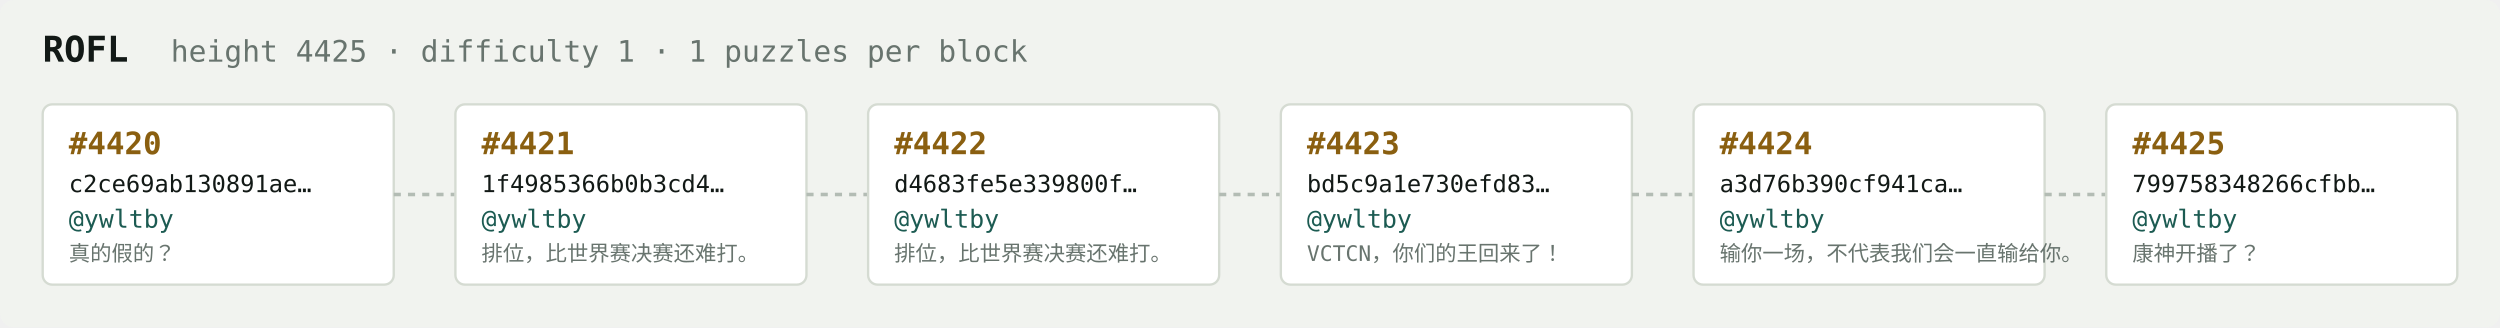
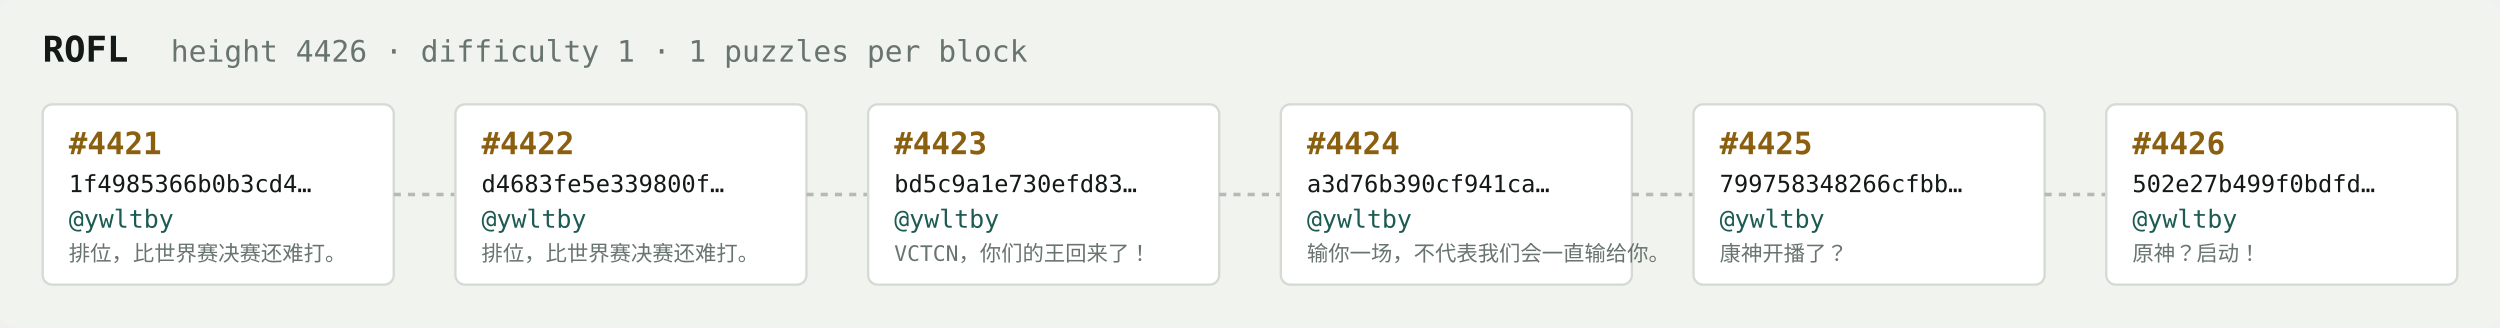
<svg xmlns="http://www.w3.org/2000/svg" width="1054" height="138" viewBox="0 0 1054 138" font-family="ui-monospace,SFMono-Regular,Menlo,monospace">
  <rect fill="#f1f3ef" width="1054" height="138" rx="6" />
  <text x="18" y="26" fill="#121916" font-size="15" font-weight="700">ROFL</text>
-   <text x="72" y="26" fill="#68746e" font-size="12.5">height 4425 · difficulty 1 · 1 puzzles per block</text>
+   <text x="72" y="26" fill="#68746e" font-size="12.5">height 4426 · difficulty 1 · 1 puzzles per block</text>
  <rect x="18" y="44" width="148" height="76" rx="4" fill="#ffffff" stroke="#d5dbd2" stroke-width="1" />
-   <text x="29" y="65" fill="#8a5f10" font-size="13" font-weight="700">#4420</text>
-   <text x="29" y="81" fill="#121916" font-size="10">c2ce69ab130891ae…</text>
+   <text x="29" y="65" fill="#8a5f10" font-size="13" font-weight="700">#4421</text>
+   <text x="29" y="81" fill="#121916" font-size="10">1f4985366b0b3cd4…</text>
  <text x="29" y="96" fill="#1c5b52" font-size="10.5">@ywltby</text>
-   <text x="29" y="110" fill="#68746e" font-size="9">真的假的？</text>
+   <text x="29" y="110" fill="#68746e" font-size="9">排位，比世界赛决赛还难打。</text>
  <line x1="166" y1="82.0" x2="192" y2="82.0" stroke="#b3bcb4" stroke-width="1.5" stroke-dasharray="3 3" />
  <rect x="192" y="44" width="148" height="76" rx="4" fill="#ffffff" stroke="#d5dbd2" stroke-width="1" />
-   <text x="203" y="65" fill="#8a5f10" font-size="13" font-weight="700">#4421</text>
-   <text x="203" y="81" fill="#121916" font-size="10">1f4985366b0b3cd4…</text>
+   <text x="203" y="65" fill="#8a5f10" font-size="13" font-weight="700">#4422</text>
+   <text x="203" y="81" fill="#121916" font-size="10">d4683fe5e339800f…</text>
  <text x="203" y="96" fill="#1c5b52" font-size="10.5">@ywltby</text>
  <text x="203" y="110" fill="#68746e" font-size="9">排位，比世界赛决赛还难打。</text>
  <line x1="340" y1="82.0" x2="366" y2="82.0" stroke="#b3bcb4" stroke-width="1.5" stroke-dasharray="3 3" />
  <rect x="366" y="44" width="148" height="76" rx="4" fill="#ffffff" stroke="#d5dbd2" stroke-width="1" />
-   <text x="377" y="65" fill="#8a5f10" font-size="13" font-weight="700">#4422</text>
-   <text x="377" y="81" fill="#121916" font-size="10">d4683fe5e339800f…</text>
+   <text x="377" y="65" fill="#8a5f10" font-size="13" font-weight="700">#4423</text>
+   <text x="377" y="81" fill="#121916" font-size="10">bd5c9a1e730efd83…</text>
  <text x="377" y="96" fill="#1c5b52" font-size="10.5">@ywltby</text>
-   <text x="377" y="110" fill="#68746e" font-size="9">排位，比世界赛决赛还难打。</text>
+   <text x="377" y="110" fill="#68746e" font-size="9">VCTCN，你们的王回来了！</text>
  <line x1="514" y1="82.0" x2="540" y2="82.0" stroke="#b3bcb4" stroke-width="1.5" stroke-dasharray="3 3" />
  <rect x="540" y="44" width="148" height="76" rx="4" fill="#ffffff" stroke="#d5dbd2" stroke-width="1" />
-   <text x="551" y="65" fill="#8a5f10" font-size="13" font-weight="700">#4423</text>
-   <text x="551" y="81" fill="#121916" font-size="10">bd5c9a1e730efd83…</text>
+   <text x="551" y="65" fill="#8a5f10" font-size="13" font-weight="700">#4424</text>
+   <text x="551" y="81" fill="#121916" font-size="10">a3d76b390cf941ca…</text>
  <text x="551" y="96" fill="#1c5b52" font-size="10.5">@ywltby</text>
-   <text x="551" y="110" fill="#68746e" font-size="9">VCTCN，你们的王回来了！</text>
+   <text x="551" y="110" fill="#68746e" font-size="9">输你一场，不代表我们会一直输给你。</text>
  <line x1="688" y1="82.0" x2="714" y2="82.0" stroke="#b3bcb4" stroke-width="1.5" stroke-dasharray="3 3" />
  <rect x="714" y="44" width="148" height="76" rx="4" fill="#ffffff" stroke="#d5dbd2" stroke-width="1" />
-   <text x="725" y="65" fill="#8a5f10" font-size="13" font-weight="700">#4424</text>
-   <text x="725" y="81" fill="#121916" font-size="10">a3d76b390cf941ca…</text>
+   <text x="725" y="65" fill="#8a5f10" font-size="13" font-weight="700">#4425</text>
+   <text x="725" y="81" fill="#121916" font-size="10">799758348266cfbb…</text>
  <text x="725" y="96" fill="#1c5b52" font-size="10.5">@ywltby</text>
-   <text x="725" y="110" fill="#68746e" font-size="9">输你一场，不代表我们会一直输给你。</text>
+   <text x="725" y="110" fill="#68746e" font-size="9">康神开播了？</text>
  <line x1="862" y1="82.0" x2="888" y2="82.0" stroke="#b3bcb4" stroke-width="1.5" stroke-dasharray="3 3" />
  <rect x="888" y="44" width="148" height="76" rx="4" fill="#ffffff" stroke="#d5dbd2" stroke-width="1" />
-   <text x="899" y="65" fill="#8a5f10" font-size="13" font-weight="700">#4425</text>
-   <text x="899" y="81" fill="#121916" font-size="10">799758348266cfbb…</text>
+   <text x="899" y="65" fill="#8a5f10" font-size="13" font-weight="700">#4426</text>
+   <text x="899" y="81" fill="#121916" font-size="10">502e27b499f0bdfd…</text>
  <text x="899" y="96" fill="#1c5b52" font-size="10.5">@ywltby</text>
-   <text x="899" y="110" fill="#68746e" font-size="9">康神开播了？</text>
+   <text x="899" y="110" fill="#68746e" font-size="9">原神？启动！</text>
</svg>
